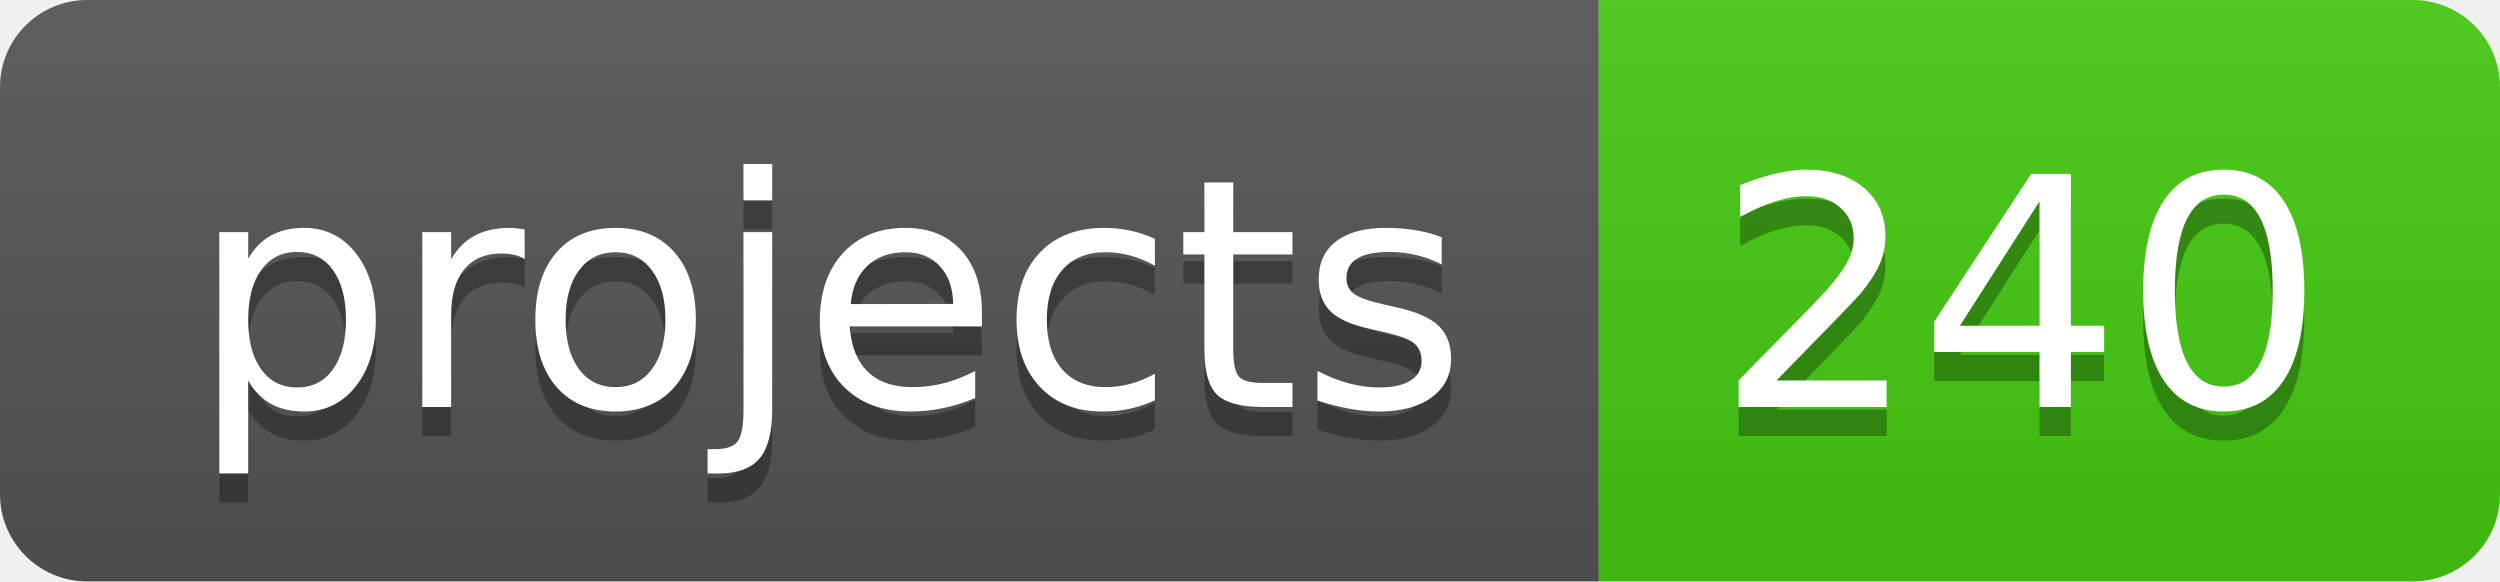
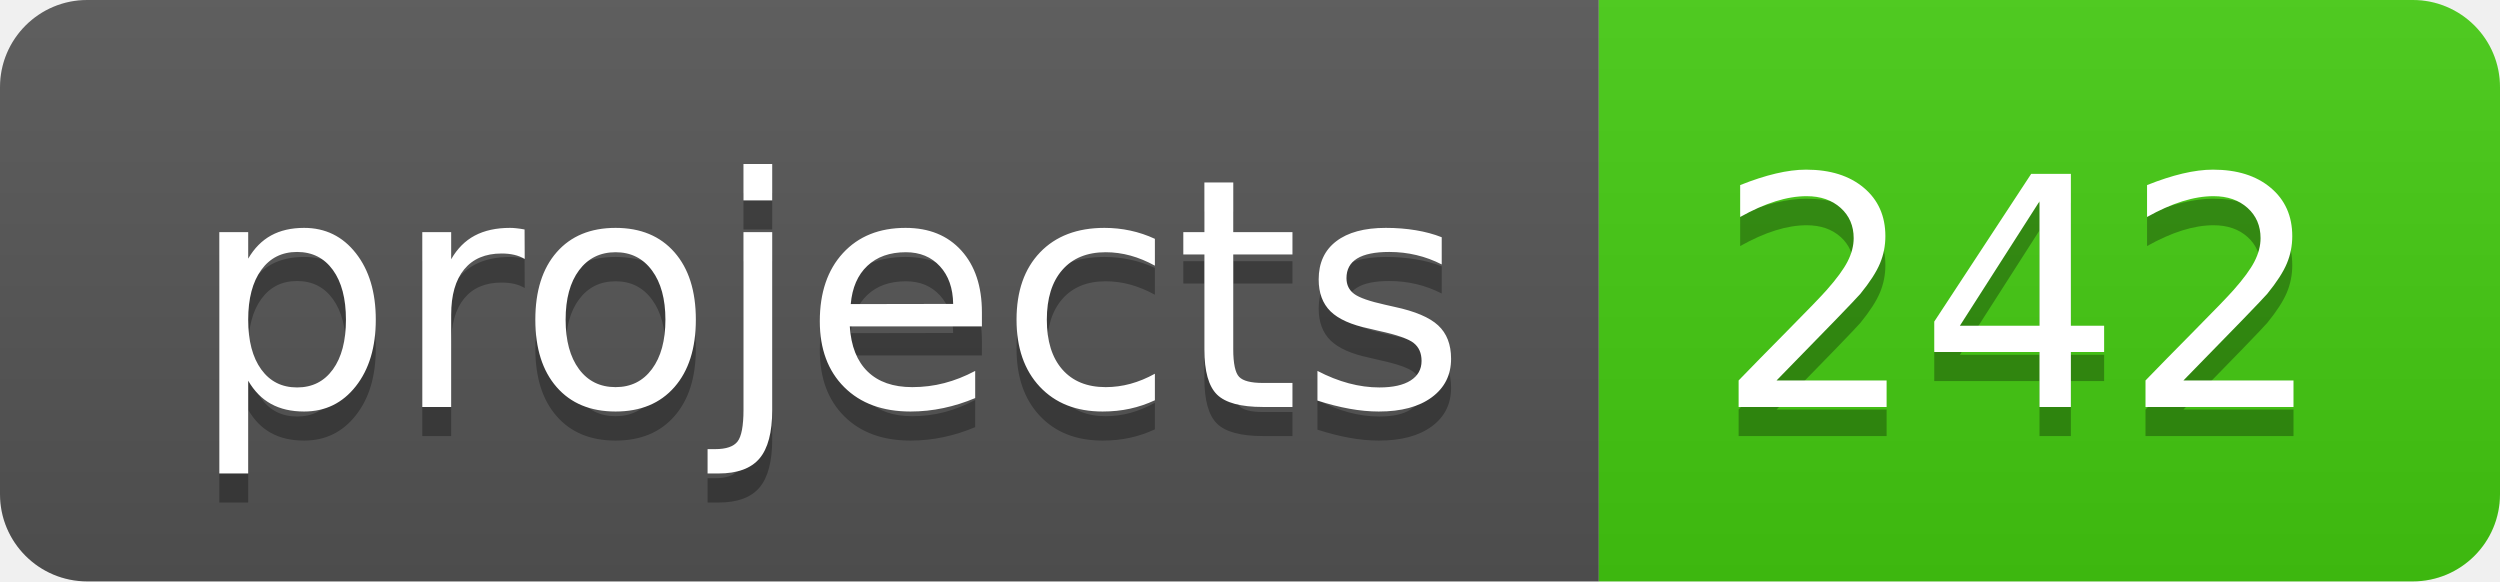
<svg xmlns="http://www.w3.org/2000/svg" width="86" height="20">
  <linearGradient id="s" x2="0" y2="100%">
    <stop offset="0" stop-color="#bbb" stop-opacity=".1" />
    <stop offset="1" stop-opacity=".1" />
  </linearGradient>
  <clipPath id="r">
    <rect width="86" height="20" rx="3" fill="#fff" />
  </clipPath>
  <g clip-path="url(#r)">
    <rect width="55" height="20" fill="#555" />
    <rect x="55" width="31" height="20" fill="#4c1" />
    <rect width="86" height="20" fill="url(#s)" />
  </g>
  <g fill="#fff" text-anchor="middle" font-family="Verdana,Geneva,DejaVu Sans,sans-serif" text-rendering="geometricPrecision" font-size="110">
    <text x="285" y="150" fill="#010101" fill-opacity=".3" transform="scale(.1)" textLength="450">projects</text>
    <text x="285" y="140" transform="scale(.1)" textLength="450">projects</text>
-     <text x="695" y="150" fill="#010101" fill-opacity=".3" transform="scale(.1)" textLength="210">240</text>
-     <text x="695" y="140" transform="scale(.1)" textLength="210">240</text>
+     <text x="695" y="150" fill="#010101" fill-opacity=".3" transform="scale(.1)" textLength="210">242</text>
+     <text x="695" y="140" transform="scale(.1)" textLength="210">242</text>
  </g>
</svg>
